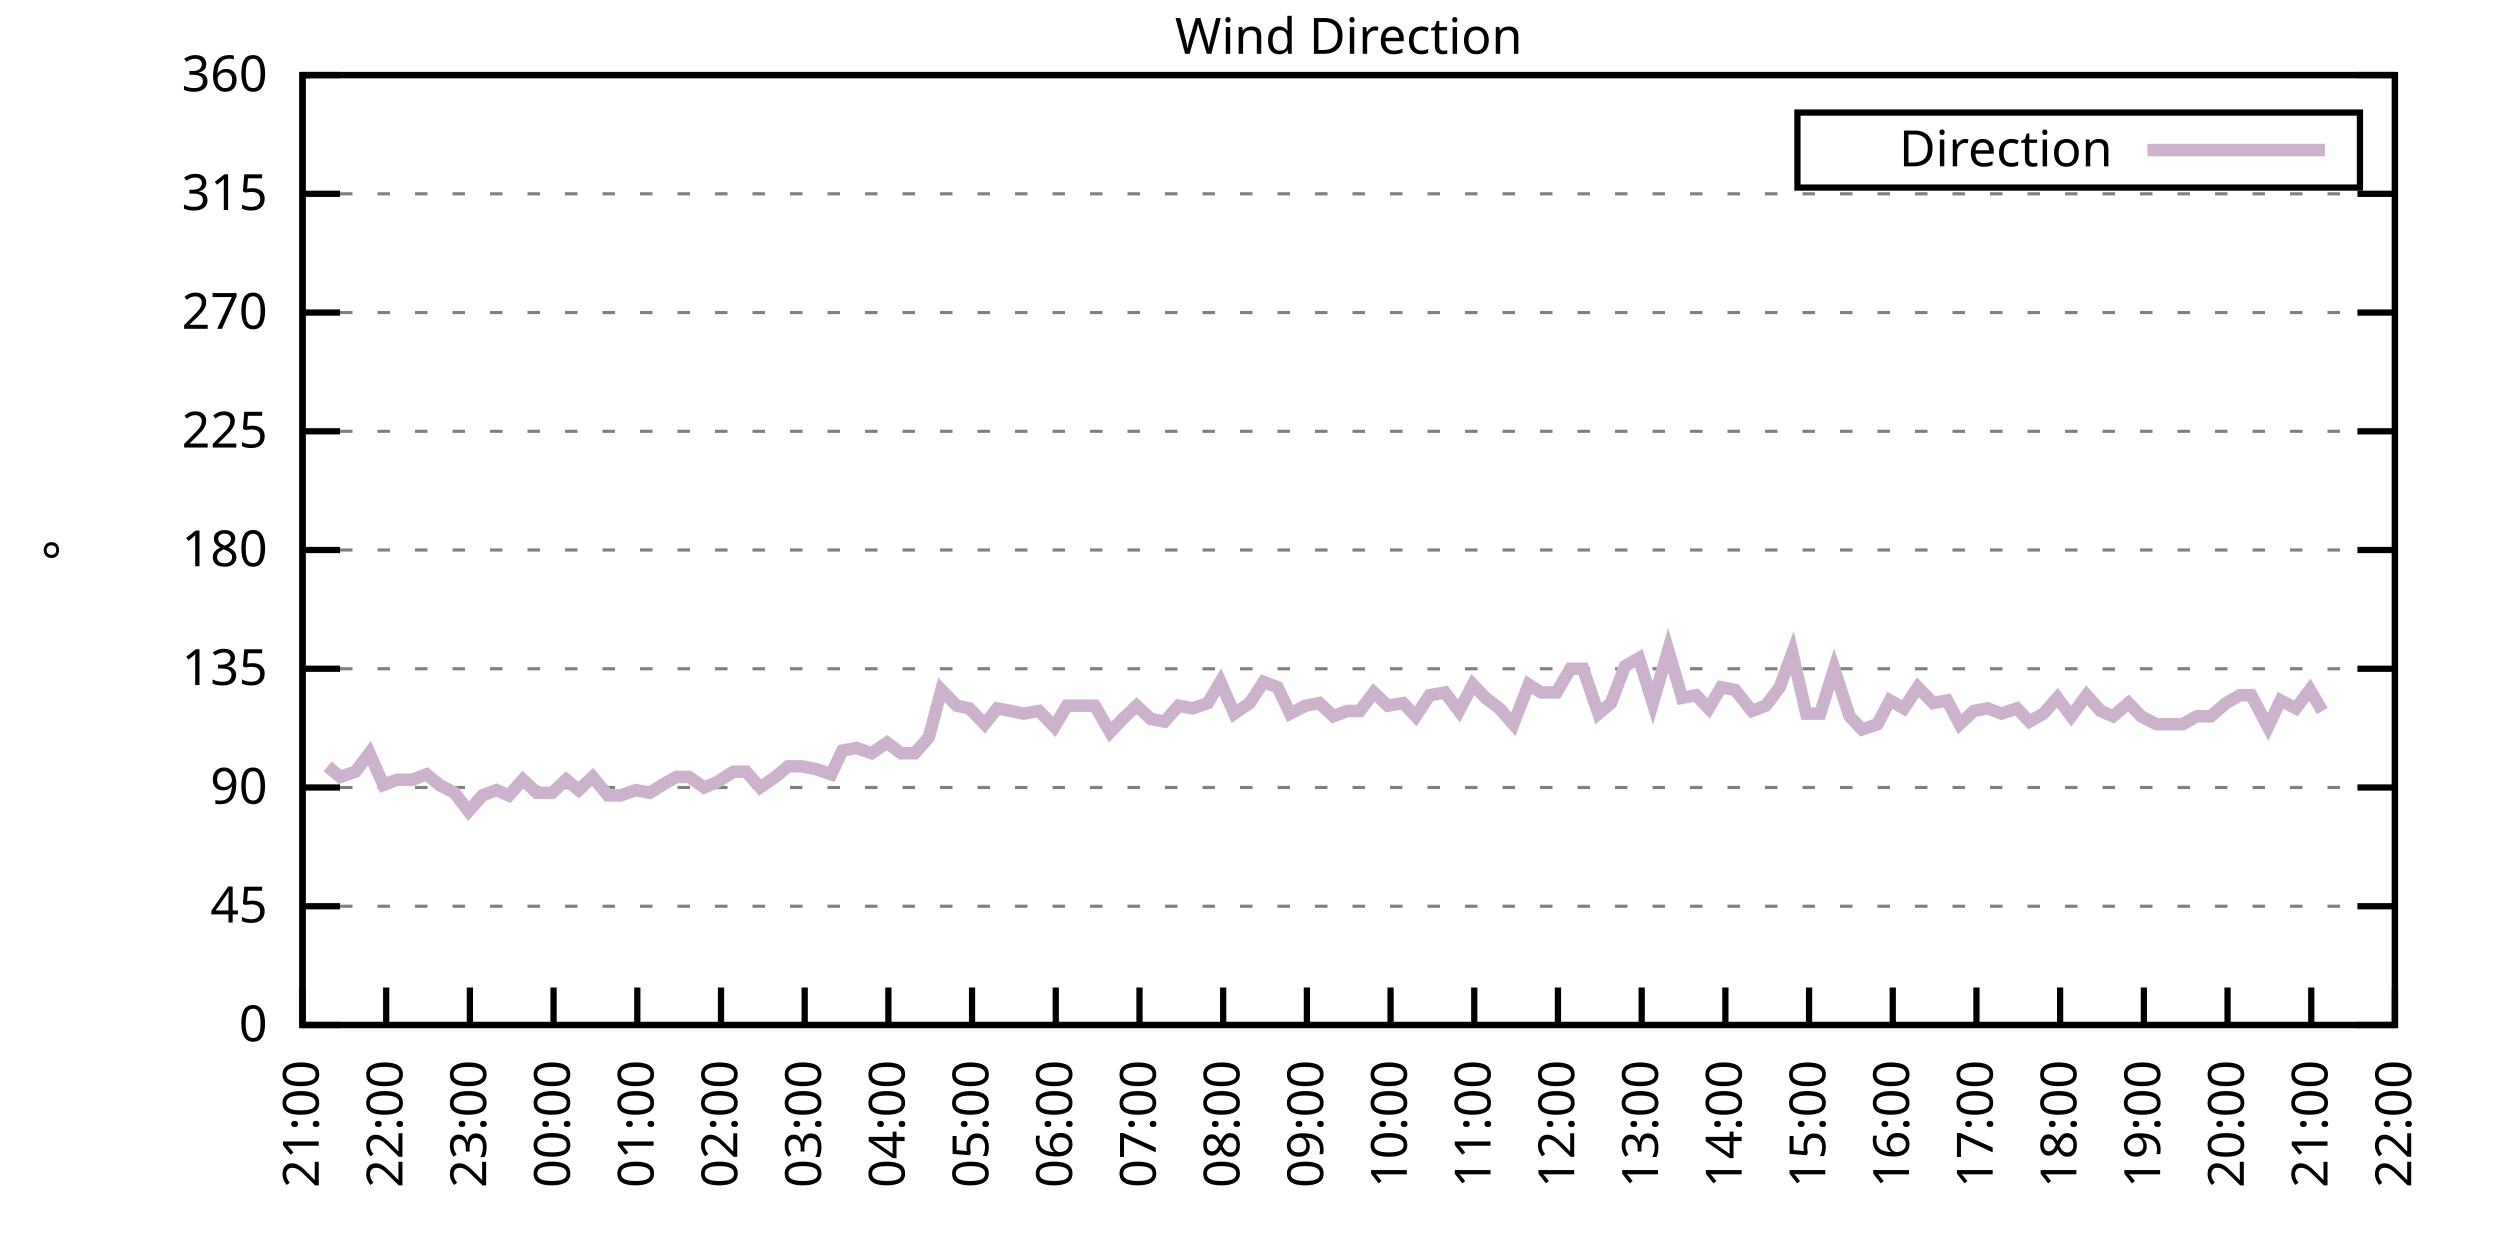
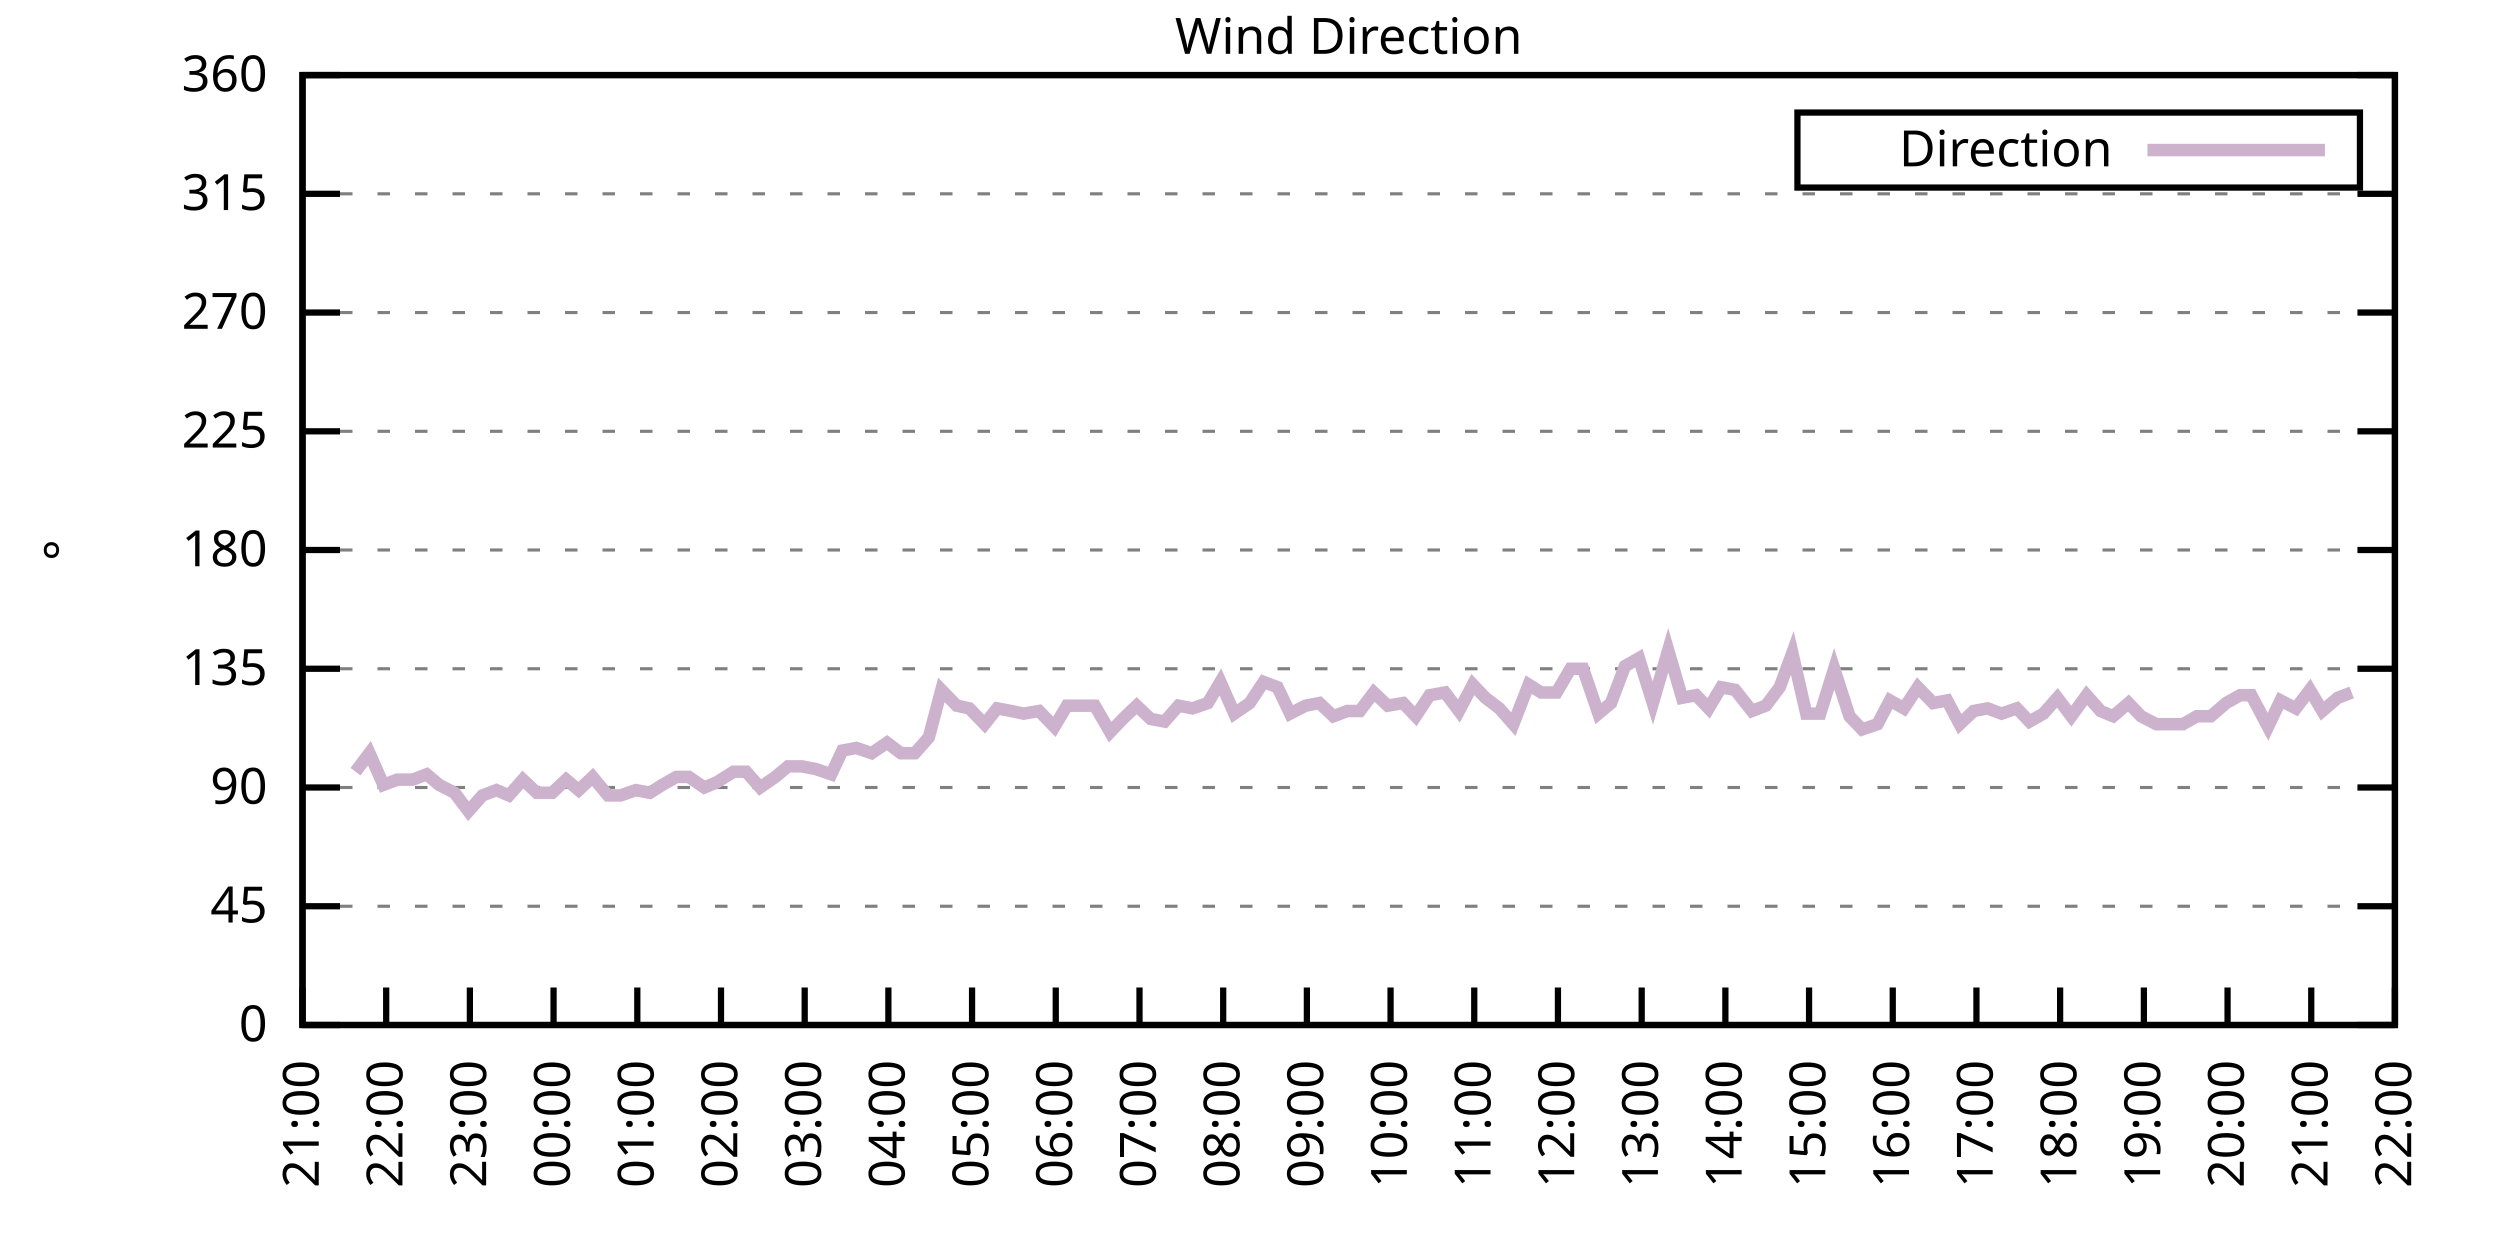
<svg xmlns="http://www.w3.org/2000/svg" xmlns:xlink="http://www.w3.org/1999/xlink" width="400" height="200" viewBox="0 0 400 200">
  <g id="gnuplot_canvas">
    <rect x="0" y="0" width="400" height="200" fill="none" />
    <defs>
      <circle id="gpDot" r="0.5" stroke-width="0.5" stroke="currentColor" />
      <path id="gpPt0" stroke-width="0.333" stroke="currentColor" d="M-1,0 h2 M0,-1 v2" />
      <path id="gpPt1" stroke-width="0.333" stroke="currentColor" d="M-1,-1 L1,1 M1,-1 L-1,1" />
      <path id="gpPt2" stroke-width="0.333" stroke="currentColor" d="M-1,0 L1,0 M0,-1 L0,1 M-1,-1 L1,1 M-1,1 L1,-1" />
      <rect id="gpPt3" stroke-width="0.333" stroke="currentColor" x="-1" y="-1" width="2" height="2" />
      <rect id="gpPt4" stroke-width="0.333" stroke="currentColor" fill="currentColor" x="-1" y="-1" width="2" height="2" />
      <circle id="gpPt5" stroke-width="0.333" stroke="currentColor" cx="0" cy="0" r="1" />
      <use xlink:href="#gpPt5" id="gpPt6" fill="currentColor" stroke="none" />
      <path id="gpPt7" stroke-width="0.333" stroke="currentColor" d="M0,-1.33 L-1.33,0.67 L1.33,0.67 z" />
      <use xlink:href="#gpPt7" id="gpPt8" fill="currentColor" stroke="none" />
      <use xlink:href="#gpPt7" id="gpPt9" stroke="currentColor" transform="rotate(180)" />
      <use xlink:href="#gpPt9" id="gpPt10" fill="currentColor" stroke="none" />
      <use xlink:href="#gpPt3" id="gpPt11" stroke="currentColor" transform="rotate(45)" />
      <use xlink:href="#gpPt11" id="gpPt12" fill="currentColor" stroke="none" />
      <path id="gpPt13" stroke-width="0.333" stroke="currentColor" d="M0,1.330 L1.265,0.411 L0.782,-1.067 L-0.782,-1.076 L-1.265,0.411 z" />
      <use xlink:href="#gpPt13" id="gpPt14" fill="currentColor" stroke="none" />
      <filter id="textbox" filterUnits="objectBoundingBox" x="0" y="0" height="1" width="1">
        <feFlood flood-color="white" flood-opacity="1" result="bgnd" />
        <feComposite in="SourceGraphic" in2="bgnd" operator="atop" />
      </filter>
      <filter id="greybox" filterUnits="objectBoundingBox" x="0" y="0" height="1" width="1">
        <feFlood flood-color="lightgrey" flood-opacity="1" result="grey" />
        <feComposite in="SourceGraphic" in2="grey" operator="atop" />
      </filter>
    </defs>
    <g fill="none" color="white" stroke="currentColor" stroke-width="1.00" stroke-linecap="butt" stroke-linejoin="miter">
</g>
    <g fill="none" color="black" stroke="currentColor" stroke-width="1.00" stroke-linecap="butt" stroke-linejoin="miter">
      <g stroke="none" shape-rendering="crispEdges">
        <polygon fill="rgb(255, 255, 255)" points="48.40,164.00 383.18,164.00 383.18,12.02 48.40,12.02 " />
      </g>
    </g>
    <g fill="none" color="black" stroke="currentColor" stroke-width="1.00" stroke-linecap="butt" stroke-linejoin="miter">
</g>
    <g fill="none" color="black" stroke="black" stroke-width="0.50" stroke-linecap="butt" stroke-linejoin="miter">
</g>
    <g fill="none" color="gray" stroke="currentColor" stroke-width="0.50" stroke-linecap="butt" stroke-linejoin="miter">
      <path stroke="gray" stroke-dasharray="2,4" class="gridline" d="M48.40,164.00 L383.19,164.00  " />
    </g>
    <g fill="none" color="gray" stroke="gray" stroke-width="1.00" stroke-linecap="butt" stroke-linejoin="miter">
</g>
    <g fill="none" color="black" stroke="currentColor" stroke-width="1.00" stroke-linecap="butt" stroke-linejoin="miter">
      <path stroke="black" d="M48.40,164.00 L54.40,164.00 M383.19,164.00 L377.19,164.00  " />
      <g transform="translate(42.80,166.60)" stroke="none" fill="black" font-family="Sans" font-size="8.00" text-anchor="end">
        <text>
          <tspan font-family="Sans"> 0</tspan>
        </text>
      </g>
    </g>
    <g fill="none" color="black" stroke="currentColor" stroke-width="1.00" stroke-linecap="butt" stroke-linejoin="miter">
</g>
    <g fill="none" color="black" stroke="black" stroke-width="0.50" stroke-linecap="butt" stroke-linejoin="miter">
</g>
    <g fill="none" color="gray" stroke="currentColor" stroke-width="0.50" stroke-linecap="butt" stroke-linejoin="miter">
      <path stroke="gray" stroke-dasharray="2,4" class="gridline" d="M48.40,145.00 L383.19,145.00  " />
    </g>
    <g fill="none" color="gray" stroke="gray" stroke-width="1.00" stroke-linecap="butt" stroke-linejoin="miter">
</g>
    <g fill="none" color="black" stroke="currentColor" stroke-width="1.00" stroke-linecap="butt" stroke-linejoin="miter">
      <path stroke="black" d="M48.40,145.00 L54.40,145.00 M383.19,145.00 L377.19,145.00  " />
      <g transform="translate(42.80,147.60)" stroke="none" fill="black" font-family="Sans" font-size="8.00" text-anchor="end">
        <text>
          <tspan font-family="Sans"> 45</tspan>
        </text>
      </g>
    </g>
    <g fill="none" color="black" stroke="currentColor" stroke-width="1.00" stroke-linecap="butt" stroke-linejoin="miter">
</g>
    <g fill="none" color="black" stroke="black" stroke-width="0.50" stroke-linecap="butt" stroke-linejoin="miter">
</g>
    <g fill="none" color="gray" stroke="currentColor" stroke-width="0.50" stroke-linecap="butt" stroke-linejoin="miter">
      <path stroke="gray" stroke-dasharray="2,4" class="gridline" d="M48.40,126.00 L383.19,126.00  " />
    </g>
    <g fill="none" color="gray" stroke="gray" stroke-width="1.00" stroke-linecap="butt" stroke-linejoin="miter">
</g>
    <g fill="none" color="black" stroke="currentColor" stroke-width="1.00" stroke-linecap="butt" stroke-linejoin="miter">
      <path stroke="black" d="M48.40,126.00 L54.40,126.00 M383.19,126.00 L377.19,126.00  " />
      <g transform="translate(42.80,128.60)" stroke="none" fill="black" font-family="Sans" font-size="8.00" text-anchor="end">
        <text>
          <tspan font-family="Sans"> 90</tspan>
        </text>
      </g>
    </g>
    <g fill="none" color="black" stroke="currentColor" stroke-width="1.00" stroke-linecap="butt" stroke-linejoin="miter">
</g>
    <g fill="none" color="black" stroke="black" stroke-width="0.50" stroke-linecap="butt" stroke-linejoin="miter">
</g>
    <g fill="none" color="gray" stroke="currentColor" stroke-width="0.50" stroke-linecap="butt" stroke-linejoin="miter">
      <path stroke="gray" stroke-dasharray="2,4" class="gridline" d="M48.40,107.00 L383.19,107.00  " />
    </g>
    <g fill="none" color="gray" stroke="gray" stroke-width="1.00" stroke-linecap="butt" stroke-linejoin="miter">
</g>
    <g fill="none" color="black" stroke="currentColor" stroke-width="1.00" stroke-linecap="butt" stroke-linejoin="miter">
      <path stroke="black" d="M48.40,107.00 L54.40,107.00 M383.19,107.00 L377.19,107.00  " />
      <g transform="translate(42.80,109.60)" stroke="none" fill="black" font-family="Sans" font-size="8.00" text-anchor="end">
        <text>
          <tspan font-family="Sans"> 135</tspan>
        </text>
      </g>
    </g>
    <g fill="none" color="black" stroke="currentColor" stroke-width="1.00" stroke-linecap="butt" stroke-linejoin="miter">
</g>
    <g fill="none" color="black" stroke="black" stroke-width="0.50" stroke-linecap="butt" stroke-linejoin="miter">
</g>
    <g fill="none" color="gray" stroke="currentColor" stroke-width="0.50" stroke-linecap="butt" stroke-linejoin="miter">
      <path stroke="gray" stroke-dasharray="2,4" class="gridline" d="M48.40,88.00 L383.19,88.00  " />
    </g>
    <g fill="none" color="gray" stroke="gray" stroke-width="1.00" stroke-linecap="butt" stroke-linejoin="miter">
</g>
    <g fill="none" color="black" stroke="currentColor" stroke-width="1.00" stroke-linecap="butt" stroke-linejoin="miter">
      <path stroke="black" d="M48.40,88.00 L54.40,88.00 M383.19,88.00 L377.19,88.00  " />
      <g transform="translate(42.80,90.60)" stroke="none" fill="black" font-family="Sans" font-size="8.00" text-anchor="end">
        <text>
          <tspan font-family="Sans"> 180</tspan>
        </text>
      </g>
    </g>
    <g fill="none" color="black" stroke="currentColor" stroke-width="1.00" stroke-linecap="butt" stroke-linejoin="miter">
</g>
    <g fill="none" color="black" stroke="black" stroke-width="0.50" stroke-linecap="butt" stroke-linejoin="miter">
</g>
    <g fill="none" color="gray" stroke="currentColor" stroke-width="0.50" stroke-linecap="butt" stroke-linejoin="miter">
      <path stroke="gray" stroke-dasharray="2,4" class="gridline" d="M48.40,69.01 L383.19,69.01  " />
    </g>
    <g fill="none" color="gray" stroke="gray" stroke-width="1.00" stroke-linecap="butt" stroke-linejoin="miter">
</g>
    <g fill="none" color="black" stroke="currentColor" stroke-width="1.00" stroke-linecap="butt" stroke-linejoin="miter">
      <path stroke="black" d="M48.40,69.01 L54.40,69.01 M383.19,69.01 L377.19,69.01  " />
      <g transform="translate(42.80,71.61)" stroke="none" fill="black" font-family="Sans" font-size="8.00" text-anchor="end">
        <text>
          <tspan font-family="Sans"> 225</tspan>
        </text>
      </g>
    </g>
    <g fill="none" color="black" stroke="currentColor" stroke-width="1.00" stroke-linecap="butt" stroke-linejoin="miter">
</g>
    <g fill="none" color="black" stroke="black" stroke-width="0.50" stroke-linecap="butt" stroke-linejoin="miter">
</g>
    <g fill="none" color="gray" stroke="currentColor" stroke-width="0.50" stroke-linecap="butt" stroke-linejoin="miter">
      <path stroke="gray" stroke-dasharray="2,4" class="gridline" d="M48.40,50.01 L383.19,50.01  " />
    </g>
    <g fill="none" color="gray" stroke="gray" stroke-width="1.00" stroke-linecap="butt" stroke-linejoin="miter">
</g>
    <g fill="none" color="black" stroke="currentColor" stroke-width="1.00" stroke-linecap="butt" stroke-linejoin="miter">
      <path stroke="black" d="M48.40,50.01 L54.40,50.01 M383.19,50.01 L377.19,50.01  " />
      <g transform="translate(42.80,52.61)" stroke="none" fill="black" font-family="Sans" font-size="8.00" text-anchor="end">
        <text>
          <tspan font-family="Sans"> 270</tspan>
        </text>
      </g>
    </g>
    <g fill="none" color="black" stroke="currentColor" stroke-width="1.00" stroke-linecap="butt" stroke-linejoin="miter">
</g>
    <g fill="none" color="black" stroke="black" stroke-width="0.50" stroke-linecap="butt" stroke-linejoin="miter">
</g>
    <g fill="none" color="gray" stroke="currentColor" stroke-width="0.50" stroke-linecap="butt" stroke-linejoin="miter">
      <path stroke="gray" stroke-dasharray="2,4" class="gridline" d="M48.40,31.01 L383.19,31.01  " />
    </g>
    <g fill="none" color="gray" stroke="gray" stroke-width="1.00" stroke-linecap="butt" stroke-linejoin="miter">
</g>
    <g fill="none" color="black" stroke="currentColor" stroke-width="1.00" stroke-linecap="butt" stroke-linejoin="miter">
      <path stroke="black" d="M48.40,31.01 L54.40,31.01 M383.19,31.01 L377.19,31.01  " />
      <g transform="translate(42.80,33.61)" stroke="none" fill="black" font-family="Sans" font-size="8.00" text-anchor="end">
        <text>
          <tspan font-family="Sans"> 315</tspan>
        </text>
      </g>
    </g>
    <g fill="none" color="black" stroke="currentColor" stroke-width="1.00" stroke-linecap="butt" stroke-linejoin="miter">
</g>
    <g fill="none" color="black" stroke="black" stroke-width="0.50" stroke-linecap="butt" stroke-linejoin="miter">
</g>
    <g fill="none" color="gray" stroke="currentColor" stroke-width="0.50" stroke-linecap="butt" stroke-linejoin="miter">
      <path stroke="gray" stroke-dasharray="2,4" class="gridline" d="M48.40,12.01 L383.19,12.01  " />
    </g>
    <g fill="none" color="gray" stroke="gray" stroke-width="1.00" stroke-linecap="butt" stroke-linejoin="miter">
</g>
    <g fill="none" color="black" stroke="currentColor" stroke-width="1.00" stroke-linecap="butt" stroke-linejoin="miter">
      <path stroke="black" d="M48.40,12.01 L54.40,12.01 M383.19,12.01 L377.19,12.01  " />
      <g transform="translate(42.80,14.61)" stroke="none" fill="black" font-family="Sans" font-size="8.00" text-anchor="end">
        <text>
          <tspan font-family="Sans"> 360</tspan>
        </text>
      </g>
    </g>
    <g fill="none" color="black" stroke="currentColor" stroke-width="1.00" stroke-linecap="butt" stroke-linejoin="miter">
      <path stroke="black" d="M48.40,164.00 L48.40,158.00  " />
      <g transform="translate(51.00,169.60) rotate(270.00)" stroke="none" fill="black" font-family="Sans" font-size="8.00" text-anchor="end">
        <text>
          <tspan font-family="Sans">21:00</tspan>
        </text>
      </g>
    </g>
    <g fill="none" color="black" stroke="currentColor" stroke-width="1.00" stroke-linecap="butt" stroke-linejoin="miter">
      <path stroke="black" d="M61.79,164.00 L61.79,158.00  " />
      <g transform="translate(64.39,169.60) rotate(270.00)" stroke="none" fill="black" font-family="Sans" font-size="8.00" text-anchor="end">
        <text>
          <tspan font-family="Sans">22:00</tspan>
        </text>
      </g>
    </g>
    <g fill="none" color="black" stroke="currentColor" stroke-width="1.00" stroke-linecap="butt" stroke-linejoin="miter">
      <path stroke="black" d="M75.18,164.00 L75.18,158.00  " />
      <g transform="translate(77.78,169.60) rotate(270.00)" stroke="none" fill="black" font-family="Sans" font-size="8.00" text-anchor="end">
        <text>
          <tspan font-family="Sans">23:00</tspan>
        </text>
      </g>
    </g>
    <g fill="none" color="black" stroke="currentColor" stroke-width="1.00" stroke-linecap="butt" stroke-linejoin="miter">
      <path stroke="black" d="M88.57,164.00 L88.57,158.00  " />
      <g transform="translate(91.17,169.60) rotate(270.00)" stroke="none" fill="black" font-family="Sans" font-size="8.00" text-anchor="end">
        <text>
          <tspan font-family="Sans">00:00</tspan>
        </text>
      </g>
    </g>
    <g fill="none" color="black" stroke="currentColor" stroke-width="1.00" stroke-linecap="butt" stroke-linejoin="miter">
      <path stroke="black" d="M101.97,164.00 L101.97,158.00  " />
      <g transform="translate(104.57,169.60) rotate(270.00)" stroke="none" fill="black" font-family="Sans" font-size="8.00" text-anchor="end">
        <text>
          <tspan font-family="Sans">01:00</tspan>
        </text>
      </g>
    </g>
    <g fill="none" color="black" stroke="currentColor" stroke-width="1.00" stroke-linecap="butt" stroke-linejoin="miter">
      <path stroke="black" d="M115.36,164.00 L115.36,158.00  " />
      <g transform="translate(117.96,169.60) rotate(270.00)" stroke="none" fill="black" font-family="Sans" font-size="8.00" text-anchor="end">
        <text>
          <tspan font-family="Sans">02:00</tspan>
        </text>
      </g>
    </g>
    <g fill="none" color="black" stroke="currentColor" stroke-width="1.00" stroke-linecap="butt" stroke-linejoin="miter">
      <path stroke="black" d="M128.75,164.00 L128.75,158.00  " />
      <g transform="translate(131.35,169.60) rotate(270.00)" stroke="none" fill="black" font-family="Sans" font-size="8.00" text-anchor="end">
        <text>
          <tspan font-family="Sans">03:00</tspan>
        </text>
      </g>
    </g>
    <g fill="none" color="black" stroke="currentColor" stroke-width="1.00" stroke-linecap="butt" stroke-linejoin="miter">
      <path stroke="black" d="M142.14,164.00 L142.14,158.00  " />
      <g transform="translate(144.74,169.60) rotate(270.00)" stroke="none" fill="black" font-family="Sans" font-size="8.00" text-anchor="end">
        <text>
          <tspan font-family="Sans">04:00</tspan>
        </text>
      </g>
    </g>
    <g fill="none" color="black" stroke="currentColor" stroke-width="1.00" stroke-linecap="butt" stroke-linejoin="miter">
      <path stroke="black" d="M155.53,164.00 L155.53,158.00  " />
      <g transform="translate(158.13,169.60) rotate(270.00)" stroke="none" fill="black" font-family="Sans" font-size="8.00" text-anchor="end">
        <text>
          <tspan font-family="Sans">05:00</tspan>
        </text>
      </g>
    </g>
    <g fill="none" color="black" stroke="currentColor" stroke-width="1.00" stroke-linecap="butt" stroke-linejoin="miter">
      <path stroke="black" d="M168.92,164.00 L168.92,158.00  " />
      <g transform="translate(171.52,169.60) rotate(270.00)" stroke="none" fill="black" font-family="Sans" font-size="8.00" text-anchor="end">
        <text>
          <tspan font-family="Sans">06:00</tspan>
        </text>
      </g>
    </g>
    <g fill="none" color="black" stroke="currentColor" stroke-width="1.00" stroke-linecap="butt" stroke-linejoin="miter">
      <path stroke="black" d="M182.32,164.00 L182.32,158.00  " />
      <g transform="translate(184.92,169.60) rotate(270.00)" stroke="none" fill="black" font-family="Sans" font-size="8.00" text-anchor="end">
        <text>
          <tspan font-family="Sans">07:00</tspan>
        </text>
      </g>
    </g>
    <g fill="none" color="black" stroke="currentColor" stroke-width="1.00" stroke-linecap="butt" stroke-linejoin="miter">
      <path stroke="black" d="M195.71,164.00 L195.71,158.00  " />
      <g transform="translate(198.31,169.60) rotate(270.00)" stroke="none" fill="black" font-family="Sans" font-size="8.00" text-anchor="end">
        <text>
          <tspan font-family="Sans">08:00</tspan>
        </text>
      </g>
    </g>
    <g fill="none" color="black" stroke="currentColor" stroke-width="1.00" stroke-linecap="butt" stroke-linejoin="miter">
      <path stroke="black" d="M209.10,164.00 L209.10,158.00  " />
      <g transform="translate(211.70,169.60) rotate(270.00)" stroke="none" fill="black" font-family="Sans" font-size="8.00" text-anchor="end">
        <text>
          <tspan font-family="Sans">09:00</tspan>
        </text>
      </g>
    </g>
    <g fill="none" color="black" stroke="currentColor" stroke-width="1.00" stroke-linecap="butt" stroke-linejoin="miter">
      <path stroke="black" d="M222.49,164.00 L222.49,158.00  " />
      <g transform="translate(225.09,169.60) rotate(270.00)" stroke="none" fill="black" font-family="Sans" font-size="8.00" text-anchor="end">
        <text>
          <tspan font-family="Sans">10:00</tspan>
        </text>
      </g>
    </g>
    <g fill="none" color="black" stroke="currentColor" stroke-width="1.00" stroke-linecap="butt" stroke-linejoin="miter">
      <path stroke="black" d="M235.88,164.00 L235.88,158.00  " />
      <g transform="translate(238.48,169.60) rotate(270.00)" stroke="none" fill="black" font-family="Sans" font-size="8.00" text-anchor="end">
        <text>
          <tspan font-family="Sans">11:00</tspan>
        </text>
      </g>
    </g>
    <g fill="none" color="black" stroke="currentColor" stroke-width="1.00" stroke-linecap="butt" stroke-linejoin="miter">
      <path stroke="black" d="M249.27,164.00 L249.27,158.00  " />
      <g transform="translate(251.87,169.60) rotate(270.00)" stroke="none" fill="black" font-family="Sans" font-size="8.00" text-anchor="end">
        <text>
          <tspan font-family="Sans">12:00</tspan>
        </text>
      </g>
    </g>
    <g fill="none" color="black" stroke="currentColor" stroke-width="1.00" stroke-linecap="butt" stroke-linejoin="miter">
      <path stroke="black" d="M262.67,164.00 L262.67,158.00  " />
      <g transform="translate(265.27,169.60) rotate(270.00)" stroke="none" fill="black" font-family="Sans" font-size="8.00" text-anchor="end">
        <text>
          <tspan font-family="Sans">13:00</tspan>
        </text>
      </g>
    </g>
    <g fill="none" color="black" stroke="currentColor" stroke-width="1.00" stroke-linecap="butt" stroke-linejoin="miter">
      <path stroke="black" d="M276.06,164.00 L276.06,158.00  " />
      <g transform="translate(278.66,169.60) rotate(270.00)" stroke="none" fill="black" font-family="Sans" font-size="8.00" text-anchor="end">
        <text>
          <tspan font-family="Sans">14:00</tspan>
        </text>
      </g>
    </g>
    <g fill="none" color="black" stroke="currentColor" stroke-width="1.00" stroke-linecap="butt" stroke-linejoin="miter">
      <path stroke="black" d="M289.45,164.00 L289.45,158.00  " />
      <g transform="translate(292.05,169.60) rotate(270.00)" stroke="none" fill="black" font-family="Sans" font-size="8.00" text-anchor="end">
        <text>
          <tspan font-family="Sans">15:00</tspan>
        </text>
      </g>
    </g>
    <g fill="none" color="black" stroke="currentColor" stroke-width="1.00" stroke-linecap="butt" stroke-linejoin="miter">
      <path stroke="black" d="M302.84,164.00 L302.84,158.00  " />
      <g transform="translate(305.44,169.60) rotate(270.00)" stroke="none" fill="black" font-family="Sans" font-size="8.00" text-anchor="end">
        <text>
          <tspan font-family="Sans">16:00</tspan>
        </text>
      </g>
    </g>
    <g fill="none" color="black" stroke="currentColor" stroke-width="1.00" stroke-linecap="butt" stroke-linejoin="miter">
      <path stroke="black" d="M316.23,164.00 L316.23,158.00  " />
      <g transform="translate(318.83,169.60) rotate(270.00)" stroke="none" fill="black" font-family="Sans" font-size="8.00" text-anchor="end">
        <text>
          <tspan font-family="Sans">17:00</tspan>
        </text>
      </g>
    </g>
    <g fill="none" color="black" stroke="currentColor" stroke-width="1.00" stroke-linecap="butt" stroke-linejoin="miter">
      <path stroke="black" d="M329.62,164.00 L329.62,158.00  " />
      <g transform="translate(332.22,169.60) rotate(270.00)" stroke="none" fill="black" font-family="Sans" font-size="8.00" text-anchor="end">
        <text>
          <tspan font-family="Sans">18:00</tspan>
        </text>
      </g>
    </g>
    <g fill="none" color="black" stroke="currentColor" stroke-width="1.00" stroke-linecap="butt" stroke-linejoin="miter">
      <path stroke="black" d="M343.02,164.00 L343.02,158.00  " />
      <g transform="translate(345.62,169.60) rotate(270.00)" stroke="none" fill="black" font-family="Sans" font-size="8.00" text-anchor="end">
        <text>
          <tspan font-family="Sans">19:00</tspan>
        </text>
      </g>
    </g>
    <g fill="none" color="black" stroke="currentColor" stroke-width="1.00" stroke-linecap="butt" stroke-linejoin="miter">
      <path stroke="black" d="M356.41,164.00 L356.41,158.00  " />
      <g transform="translate(359.01,169.60) rotate(270.00)" stroke="none" fill="black" font-family="Sans" font-size="8.00" text-anchor="end">
        <text>
          <tspan font-family="Sans">20:00</tspan>
        </text>
      </g>
    </g>
    <g fill="none" color="black" stroke="currentColor" stroke-width="1.00" stroke-linecap="butt" stroke-linejoin="miter">
      <path stroke="black" d="M369.80,164.00 L369.80,158.00  " />
      <g transform="translate(372.40,169.60) rotate(270.00)" stroke="none" fill="black" font-family="Sans" font-size="8.00" text-anchor="end">
        <text>
          <tspan font-family="Sans">21:00</tspan>
        </text>
      </g>
    </g>
    <g fill="none" color="black" stroke="currentColor" stroke-width="1.00" stroke-linecap="butt" stroke-linejoin="miter">
      <path stroke="black" d="M383.19,164.00 L383.19,158.00  " />
      <g transform="translate(385.79,169.60) rotate(270.00)" stroke="none" fill="black" font-family="Sans" font-size="8.00" text-anchor="end">
        <text>
          <tspan font-family="Sans">22:00</tspan>
        </text>
      </g>
    </g>
    <g fill="none" color="black" stroke="currentColor" stroke-width="1.00" stroke-linecap="butt" stroke-linejoin="miter">
</g>
    <g fill="none" color="black" stroke="currentColor" stroke-width="1.00" stroke-linecap="butt" stroke-linejoin="miter">
      <path stroke="black" d="M48.40,12.01 L48.40,164.00 L383.19,164.00 L383.19,12.01 L48.40,12.01 Z  " />
    </g>
    <g fill="none" color="black" stroke="currentColor" stroke-width="1.00" stroke-linecap="butt" stroke-linejoin="miter">
</g>
    <g fill="none" color="black" stroke="currentColor" stroke-width="1.00" stroke-linecap="butt" stroke-linejoin="miter">
      <path stroke="black" d="M287.59,30.01 L287.59,18.01 L377.59,18.01 L377.59,30.01 L287.59,30.01 Z  " />
    </g>
    <g id="Wind_direction_plot_1">
      <g fill="none" color="white" stroke="black" stroke-width="2.00" stroke-linecap="butt" stroke-linejoin="miter">
</g>
      <g fill="none" color="black" stroke="currentColor" stroke-width="2.00" stroke-linecap="butt" stroke-linejoin="miter">
        <g transform="translate(337.99,26.61)" stroke="none" fill="black" font-family="Sans" font-size="8.00" text-anchor="end">
          <text>
            <tspan font-family="Sans">Direction</tspan>
          </text>
        </g>
      </g>
      <g fill="none" color="black" stroke="currentColor" stroke-width="2.00" stroke-linecap="butt" stroke-linejoin="miter">
-         <path stroke="rgb(204, 178, 204)" d="M343.59,24.01 L371.99,24.01 M52.42,122.62 L54.43,124.31 L56.88,123.47 L59.11,120.51 L61.35,125.58 L63.58,124.74   L66.03,124.74 L68.26,123.89 L70.27,125.58 L72.73,126.85 L74.96,129.80 L77.19,127.27 L79.42,126.42 L81.43,127.27   L83.66,124.74 L85.90,126.85 L88.35,126.85 L90.58,124.74 L92.59,126.42 L94.82,124.31 L97.28,127.27 L99.29,127.27   L101.74,126.42 L103.98,126.85 L105.98,125.58 L108.22,124.31 L110.22,124.31 L112.68,126.00 L114.69,125.16 L117.37,123.47   L119.38,123.47 L121.61,126.00 L124.06,124.31 L126.07,122.62 L128.30,122.62 L130.54,123.05 L132.99,123.89 L134.78,120.09   L137.01,119.67 L139.46,120.51 L141.92,118.83 L144.15,120.51 L146.38,120.51 L148.61,117.98 L150.62,110.38 L153.08,112.91   L155.09,113.34 L157.54,115.87 L159.55,113.34 L161.78,113.76 L163.79,114.18 L166.25,113.76 L168.70,116.29 L170.71,112.91   L172.94,112.91 L175.17,112.91 L177.63,117.14 L179.64,115.03 L181.87,112.91 L184.10,115.03 L186.33,115.45 L188.57,112.91   L190.80,113.34 L193.25,112.49 L195.26,109.11 L197.49,114.18 L199.95,112.49 L202.18,109.11 L204.41,109.96 L206.42,114.18   L208.88,112.91 L211.11,112.49 L213.34,114.60 L215.57,113.76 L217.58,113.76 L219.81,110.80 L222.04,112.91 L224.50,112.49   L226.51,114.60 L228.74,111.23 L231.20,110.80 L233.43,113.76 L235.66,109.54 L237.67,111.65 L239.90,113.34 L242.13,115.87   L244.59,109.54 L246.60,110.80 L249.05,110.80 L251.28,107.00 L253.29,107.00 L255.75,114.18 L257.76,112.49 L259.99,106.58   L262.22,105.31 L264.45,112.49 L266.91,104.05 L269.14,111.65 L271.37,111.23 L273.38,113.34 L275.39,109.96 L277.62,110.38   L280.30,113.76 L282.53,112.91 L284.76,109.96 L286.77,104.47 L289.00,114.18 L291.23,114.18 L293.47,107.00 L295.92,114.60   L297.93,116.71 L300.39,115.87 L302.39,112.07 L304.63,113.34 L306.86,109.96 L309.31,112.49 L311.54,112.07 L313.55,115.87   L315.79,113.76 L318.02,113.34 L320.25,114.18 L322.70,113.34 L324.71,115.45 L326.95,114.18 L329.18,111.65 L331.41,114.60   L333.86,111.23 L336.10,113.76 L338.10,114.60 L340.56,112.49 L342.57,114.60 L345.02,115.87 L347.26,115.87 L349.26,115.87   L351.50,114.60 L353.73,114.60 L356.18,112.49 L358.42,111.23 L360.20,111.23 L362.88,116.29 L364.89,112.07 L367.34,113.34   L369.58,110.38 L371.58,113.76  " />
+         <path stroke="rgb(204, 178, 204)" d="M343.59,24.01 L371.99,24.01 M56.88,123.47 L59.11,120.51 L61.35,125.58 L63.58,124.74 L66.03,124.74 L68.26,123.89   L70.27,125.58 L72.73,126.85 L74.96,129.80 L77.19,127.27 L79.42,126.42 L81.43,127.27 L83.66,124.74 L85.90,126.85   L88.35,126.85 L90.58,124.74 L92.59,126.42 L94.82,124.31 L97.28,127.27 L99.29,127.27 L101.74,126.42 L103.98,126.85   L105.98,125.58 L108.22,124.31 L110.22,124.31 L112.68,126.00 L114.69,125.16 L117.37,123.47 L119.38,123.47 L121.61,126.00   L124.06,124.31 L126.07,122.62 L128.30,122.62 L130.54,123.05 L132.99,123.89 L134.78,120.09 L137.01,119.67 L139.46,120.51   L141.92,118.83 L144.15,120.51 L146.38,120.51 L148.61,117.98 L150.62,110.38 L153.08,112.91 L155.09,113.34 L157.54,115.87   L159.55,113.34 L161.78,113.76 L163.79,114.18 L166.25,113.76 L168.70,116.29 L170.71,112.91 L172.94,112.91 L175.17,112.91   L177.63,117.14 L179.64,115.03 L181.87,112.91 L184.10,115.03 L186.33,115.45 L188.57,112.91 L190.80,113.34 L193.25,112.49   L195.26,109.11 L197.49,114.18 L199.95,112.49 L202.18,109.11 L204.41,109.96 L206.42,114.18 L208.88,112.91 L211.11,112.49   L213.34,114.60 L215.57,113.76 L217.58,113.76 L219.81,110.80 L222.04,112.91 L224.50,112.49 L226.51,114.60 L228.74,111.23   L231.20,110.80 L233.43,113.76 L235.66,109.54 L237.67,111.65 L239.90,113.34 L242.13,115.87 L244.59,109.54 L246.60,110.80   L249.05,110.80 L251.28,107.00 L253.29,107.00 L255.75,114.18 L257.76,112.49 L259.99,106.58 L262.22,105.31 L264.45,112.49   L266.91,104.05 L269.14,111.65 L271.37,111.23 L273.38,113.34 L275.39,109.96 L277.62,110.38 L280.30,113.76 L282.53,112.91   L284.76,109.96 L286.77,104.47 L289.00,114.18 L291.23,114.18 L293.47,107.00 L295.92,114.60 L297.93,116.71 L300.39,115.87   L302.39,112.07 L304.63,113.34 L306.86,109.96 L309.31,112.49 L311.54,112.07 L313.55,115.87 L315.79,113.76 L318.02,113.34   L320.25,114.18 L322.70,113.34 L324.71,115.45 L326.95,114.18 L329.18,111.65 L331.41,114.60 L333.86,111.23 L336.10,113.76   L338.10,114.60 L340.56,112.49 L342.57,114.60 L345.02,115.87 L347.26,115.87 L349.26,115.87 L351.50,114.60 L353.73,114.60   L356.18,112.49 L358.42,111.23 L360.20,111.23 L362.88,116.29 L364.89,112.07 L367.34,113.34 L369.58,110.38 L371.58,113.76   L374.04,111.65 L376.27,110.80  " />
      </g>
    </g>
    <g fill="none" color="black" stroke="currentColor" stroke-width="2.00" stroke-linecap="butt" stroke-linejoin="miter">
</g>
    <g fill="none" color="black" stroke="black" stroke-width="1.00" stroke-linecap="butt" stroke-linejoin="miter">
</g>
    <g fill="none" color="black" stroke="currentColor" stroke-width="1.00" stroke-linecap="butt" stroke-linejoin="miter">
      <path stroke="black" d="M48.40,12.01 L48.40,164.00 L383.19,164.00 L383.19,12.01 L48.40,12.01 Z  " />
      <g transform="translate(12.80,88.01) rotate(270.00)" stroke="none" fill="black" font-family="Sans" font-size="8.00" text-anchor="middle">
        <text>
          <tspan font-family="Sans">°</tspan>
        </text>
      </g>
    </g>
    <g fill="none" color="black" stroke="currentColor" stroke-width="1.00" stroke-linecap="butt" stroke-linejoin="miter">
</g>
    <g fill="none" color="black" stroke="currentColor" stroke-width="1.00" stroke-linecap="butt" stroke-linejoin="miter">
      <g transform="translate(215.79,8.61)" stroke="none" fill="black" font-family="Sans" font-size="8.00" text-anchor="middle">
        <text>
          <tspan font-family="Sans">Wind Direction</tspan>
        </text>
      </g>
    </g>
    <g fill="none" color="black" stroke="currentColor" stroke-width="1.00" stroke-linecap="butt" stroke-linejoin="miter">
</g>
  </g>
</svg>
